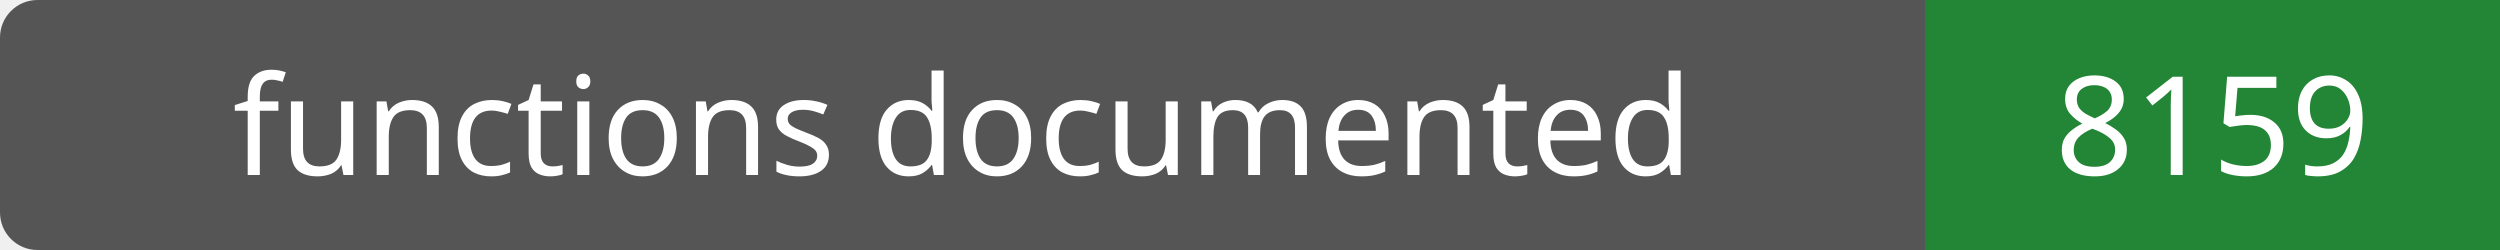
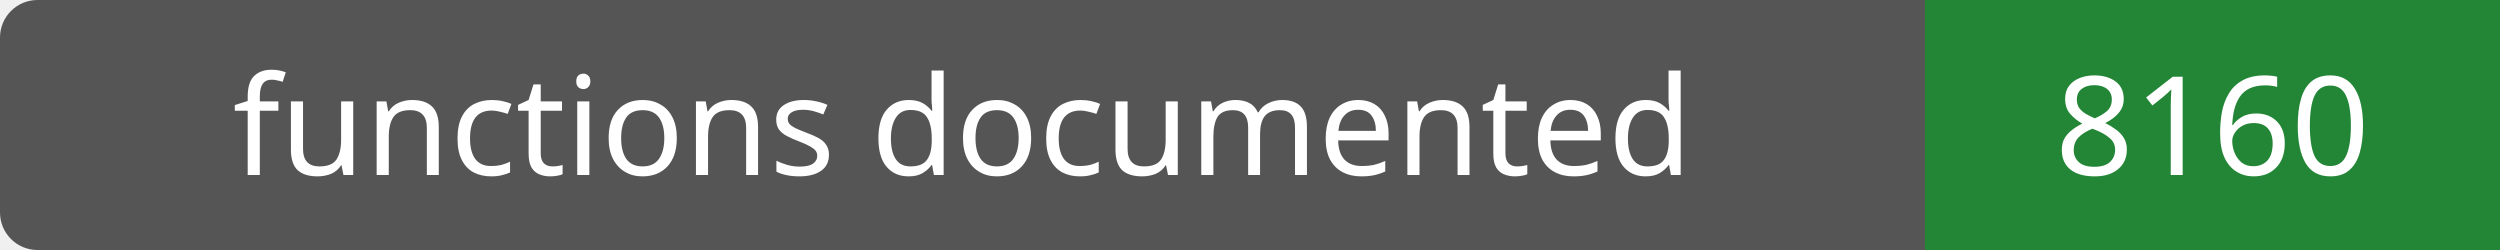
- <svg xmlns="http://www.w3.org/2000/svg" width="200" height="20" role="img" aria-label="functions documented: 8159">
+ <svg xmlns="http://www.w3.org/2000/svg" width="200" height="20" role="img" aria-label="functions documented: 8160">
  <rect width="200" height="20" rx="3" fill="#555" />
  <path fill="#238636" d="M154 0h46v20H154z" />
  <g fill="#fff" text-anchor="middle" font-family="Verdana,sans-serif" font-size="11">
    <text x="77.0" y="14">functions documented</text>
-     <text x="177.0" y="14">8159</text>
+     <text x="177.0" y="14">8160</text>
  </g>
</svg>
